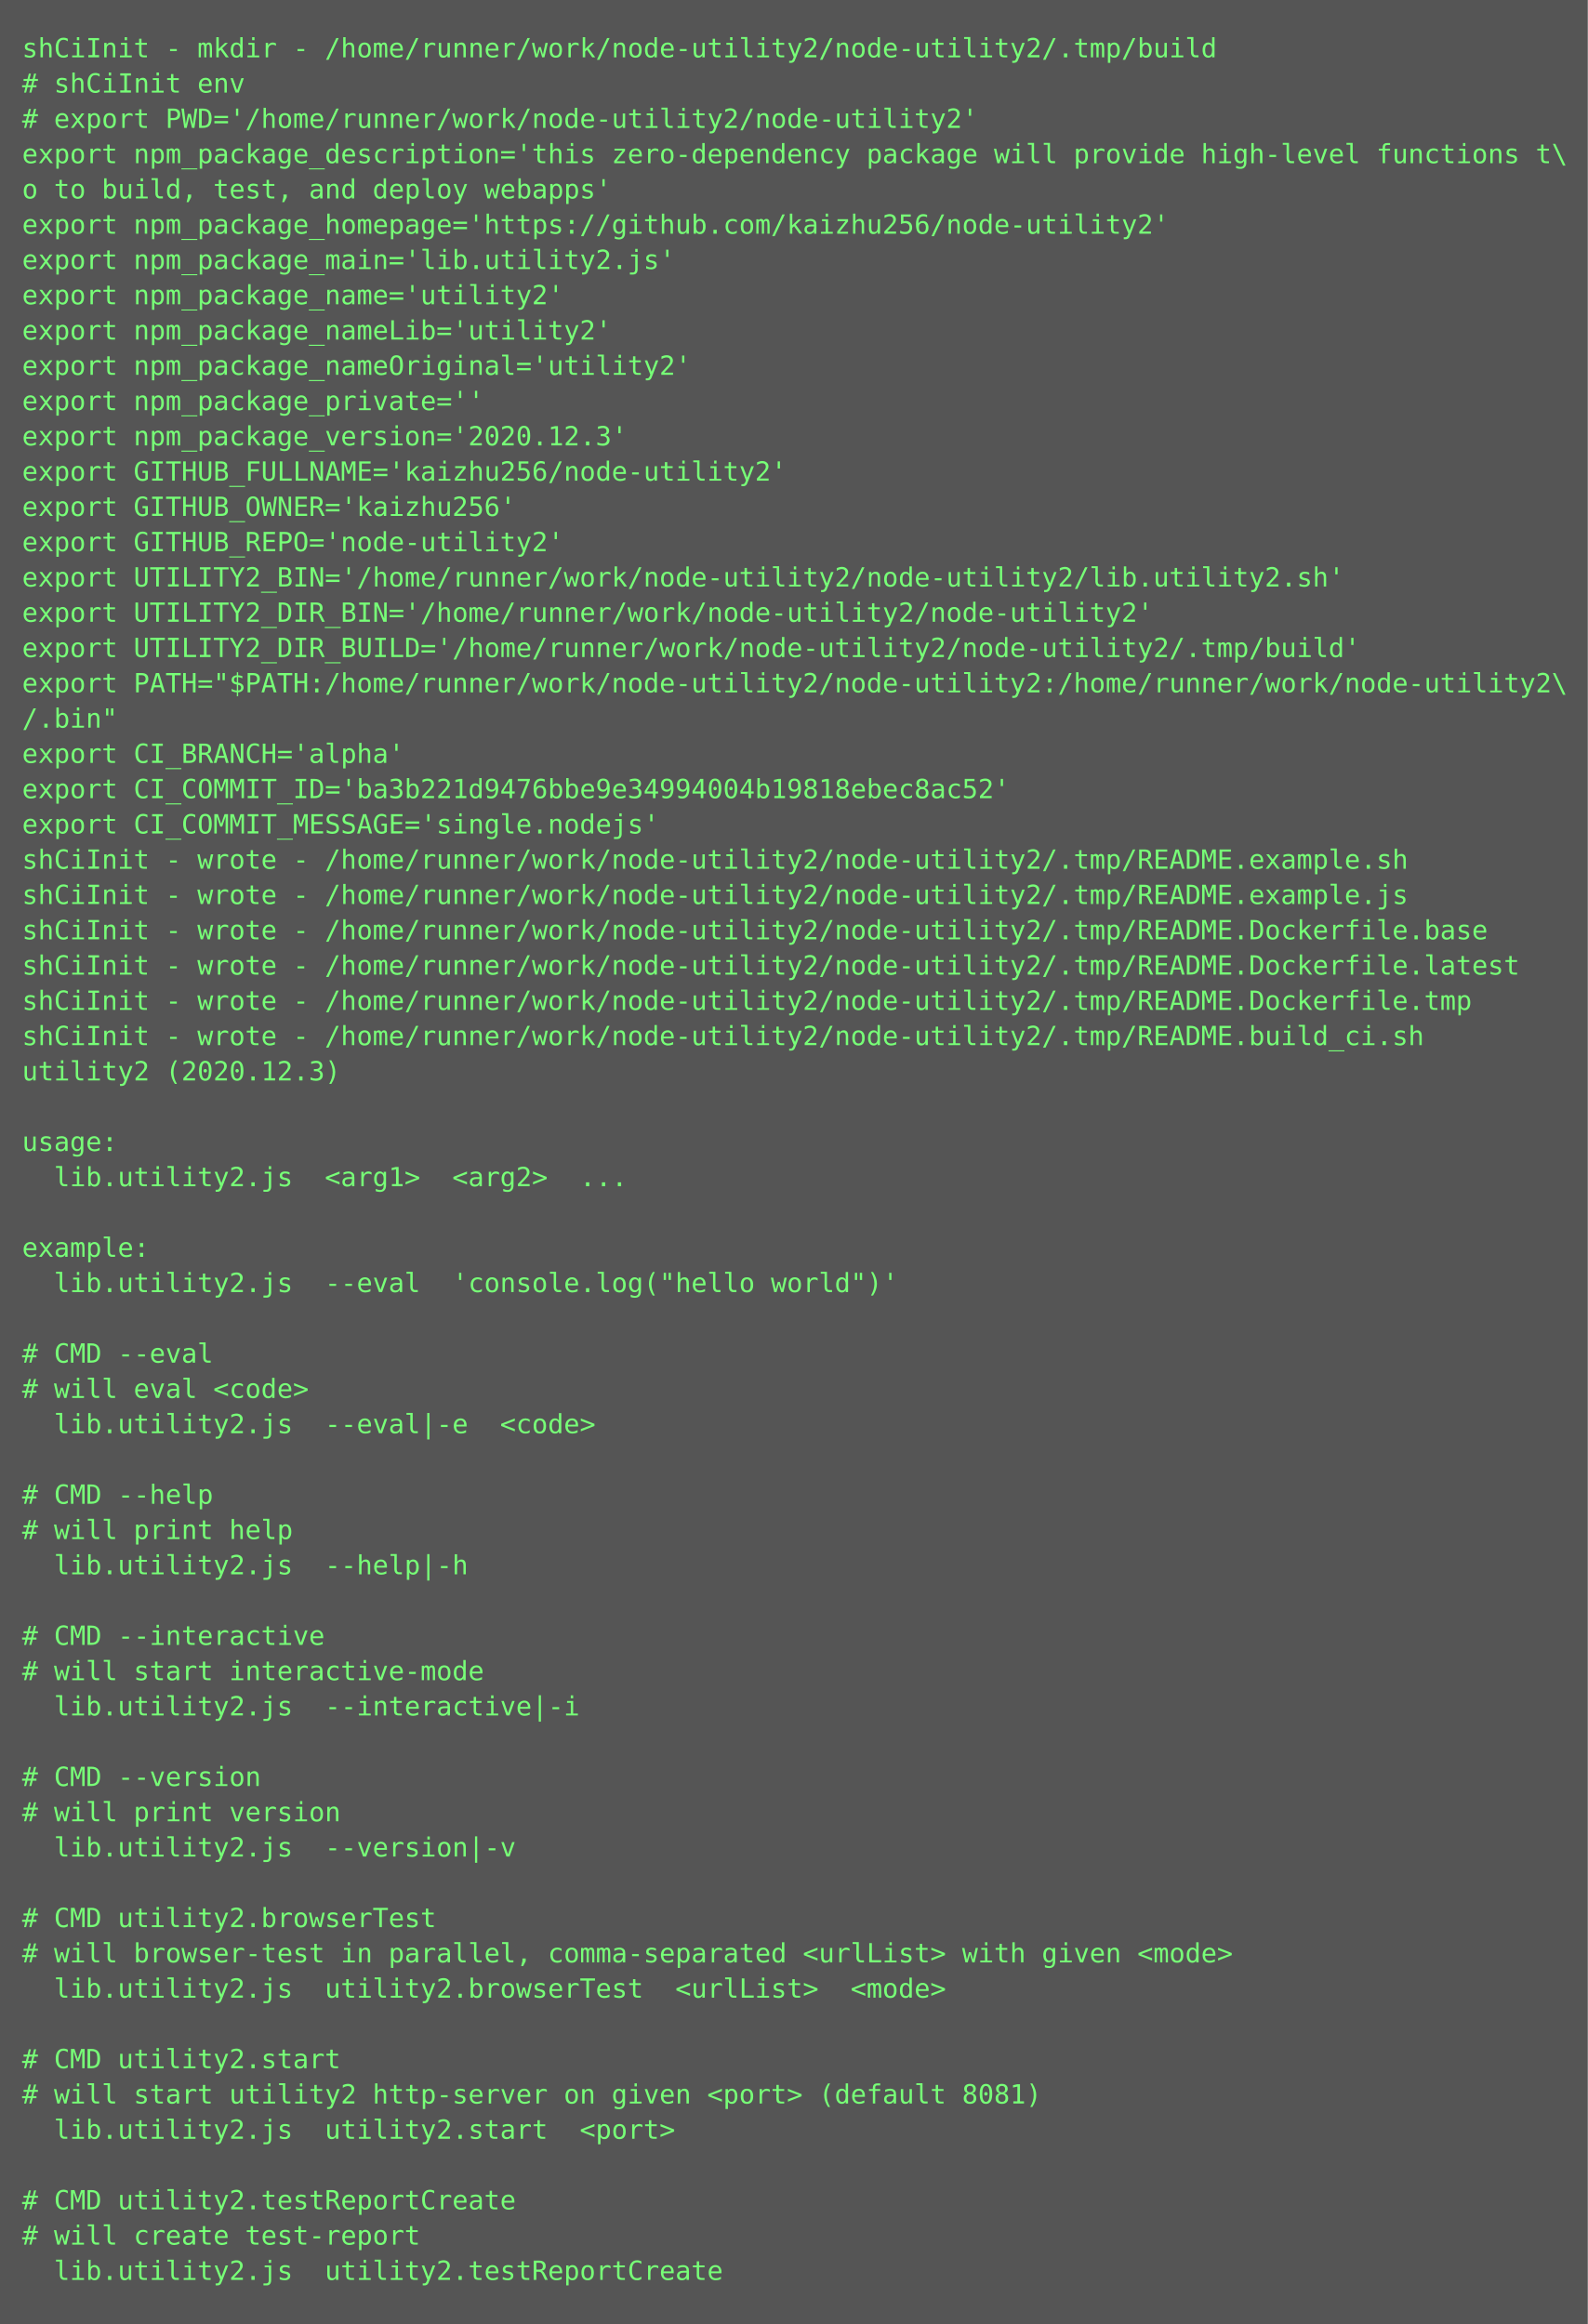
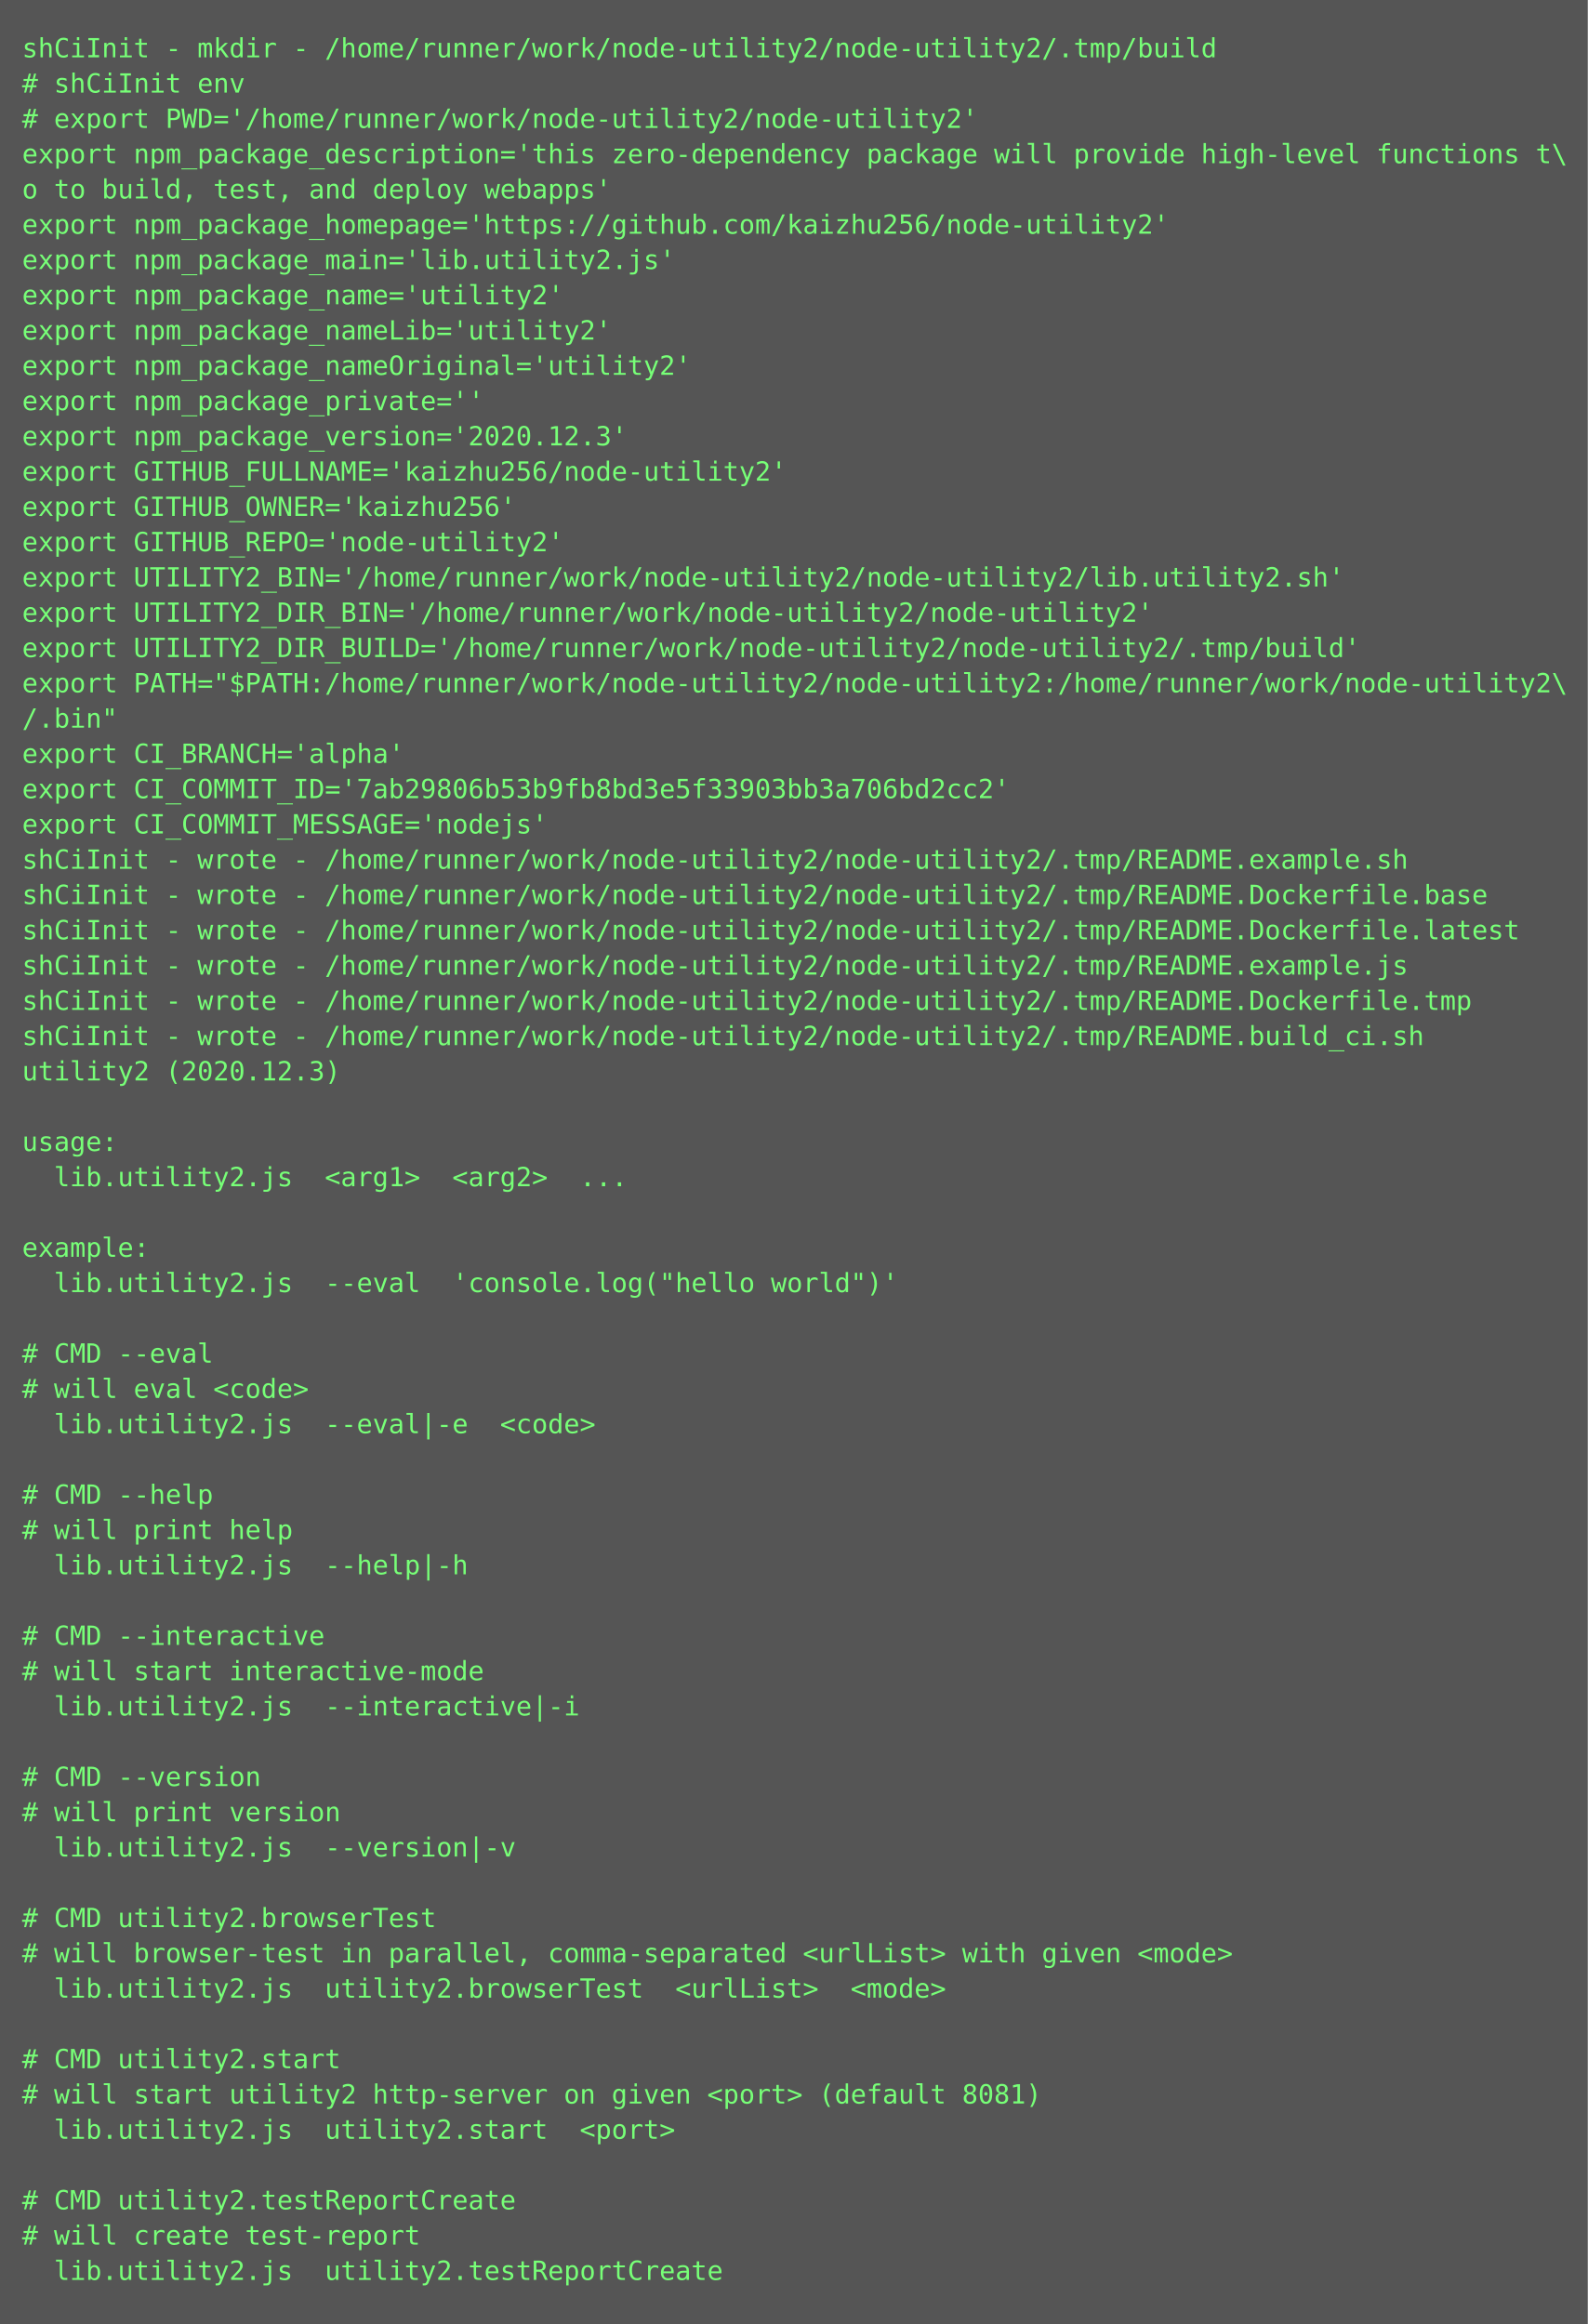
<svg xmlns="http://www.w3.org/2000/svg" height="1054px" width="720px">
  <rect height="1054px" fill="#555" width="720px" />
  <text fill="#7f7" font-family="Consolas, Menlo, monospace" font-size="12" xml:space="preserve">
    <tspan x="10" y="26">shCiInit - mkdir - /home/runner/work/node-utility2/node-utility2/.tmp/build</tspan>
    <tspan x="10" y="42"># shCiInit env</tspan>
    <tspan x="10" y="58"># export PWD='/home/runner/work/node-utility2/node-utility2'</tspan>
    <tspan x="10" y="74">export npm_package_description='this zero-dependency package will provide high-level functions t\</tspan>
    <tspan x="10" y="90">o to build, test, and deploy webapps'</tspan>
    <tspan x="10" y="106">export npm_package_homepage='https://github.com/kaizhu256/node-utility2'</tspan>
    <tspan x="10" y="122">export npm_package_main='lib.utility2.js'</tspan>
    <tspan x="10" y="138">export npm_package_name='utility2'</tspan>
    <tspan x="10" y="154">export npm_package_nameLib='utility2'</tspan>
    <tspan x="10" y="170">export npm_package_nameOriginal='utility2'</tspan>
    <tspan x="10" y="186">export npm_package_private=''</tspan>
    <tspan x="10" y="202">export npm_package_version='2020.12.3'</tspan>
    <tspan x="10" y="218">export GITHUB_FULLNAME='kaizhu256/node-utility2'</tspan>
    <tspan x="10" y="234">export GITHUB_OWNER='kaizhu256'</tspan>
    <tspan x="10" y="250">export GITHUB_REPO='node-utility2'</tspan>
    <tspan x="10" y="266">export UTILITY2_BIN='/home/runner/work/node-utility2/node-utility2/lib.utility2.sh'</tspan>
    <tspan x="10" y="282">export UTILITY2_DIR_BIN='/home/runner/work/node-utility2/node-utility2'</tspan>
    <tspan x="10" y="298">export UTILITY2_DIR_BUILD='/home/runner/work/node-utility2/node-utility2/.tmp/build'</tspan>
    <tspan x="10" y="314">export PATH="$PATH:/home/runner/work/node-utility2/node-utility2:/home/runner/work/node-utility2\</tspan>
    <tspan x="10" y="330">/.bin"</tspan>
    <tspan x="10" y="346">export CI_BRANCH='alpha'</tspan>
-     <tspan x="10" y="362">export CI_COMMIT_ID='ba3b221d9476bbe9e34994004b19818ebec8ac52'</tspan>
-     <tspan x="10" y="378">export CI_COMMIT_MESSAGE='single.nodejs'</tspan>
+     <tspan x="10" y="362">export CI_COMMIT_ID='7ab29806b53b9fb8bd3e5f33903bb3a706bd2cc2'</tspan>
+     <tspan x="10" y="378">export CI_COMMIT_MESSAGE='nodejs'</tspan>
    <tspan x="10" y="394">shCiInit - wrote - /home/runner/work/node-utility2/node-utility2/.tmp/README.example.sh</tspan>
-     <tspan x="10" y="410">shCiInit - wrote - /home/runner/work/node-utility2/node-utility2/.tmp/README.example.js</tspan>
-     <tspan x="10" y="426">shCiInit - wrote - /home/runner/work/node-utility2/node-utility2/.tmp/README.Dockerfile.base</tspan>
-     <tspan x="10" y="442">shCiInit - wrote - /home/runner/work/node-utility2/node-utility2/.tmp/README.Dockerfile.latest</tspan>
+     <tspan x="10" y="410">shCiInit - wrote - /home/runner/work/node-utility2/node-utility2/.tmp/README.Dockerfile.base</tspan>
+     <tspan x="10" y="426">shCiInit - wrote - /home/runner/work/node-utility2/node-utility2/.tmp/README.Dockerfile.latest</tspan>
+     <tspan x="10" y="442">shCiInit - wrote - /home/runner/work/node-utility2/node-utility2/.tmp/README.example.js</tspan>
    <tspan x="10" y="458">shCiInit - wrote - /home/runner/work/node-utility2/node-utility2/.tmp/README.Dockerfile.tmp</tspan>
    <tspan x="10" y="474">shCiInit - wrote - /home/runner/work/node-utility2/node-utility2/.tmp/README.build_ci.sh</tspan>
    <tspan x="10" y="490">utility2 (2020.12.3)</tspan>
    <tspan x="10" y="506" />
    <tspan x="10" y="522">usage:</tspan>
    <tspan x="10" y="538">  lib.utility2.js  &lt;arg1&gt;  &lt;arg2&gt;  ...</tspan>
    <tspan x="10" y="554" />
    <tspan x="10" y="570">example:</tspan>
    <tspan x="10" y="586">  lib.utility2.js  --eval  'console.log("hello world")'</tspan>
    <tspan x="10" y="602" />
    <tspan x="10" y="618"># CMD --eval</tspan>
    <tspan x="10" y="634"># will eval &lt;code&gt;</tspan>
    <tspan x="10" y="650">  lib.utility2.js  --eval|-e  &lt;code&gt;</tspan>
    <tspan x="10" y="666" />
    <tspan x="10" y="682"># CMD --help</tspan>
    <tspan x="10" y="698"># will print help</tspan>
    <tspan x="10" y="714">  lib.utility2.js  --help|-h  </tspan>
    <tspan x="10" y="730" />
    <tspan x="10" y="746"># CMD --interactive</tspan>
    <tspan x="10" y="762"># will start interactive-mode</tspan>
    <tspan x="10" y="778">  lib.utility2.js  --interactive|-i  </tspan>
    <tspan x="10" y="794" />
    <tspan x="10" y="810"># CMD --version</tspan>
    <tspan x="10" y="826"># will print version</tspan>
    <tspan x="10" y="842">  lib.utility2.js  --version|-v  </tspan>
    <tspan x="10" y="858" />
    <tspan x="10" y="874"># CMD utility2.browserTest</tspan>
    <tspan x="10" y="890"># will browser-test in parallel, comma-separated &lt;urlList&gt; with given &lt;mode&gt;</tspan>
    <tspan x="10" y="906">  lib.utility2.js  utility2.browserTest  &lt;urlList&gt;  &lt;mode&gt;</tspan>
    <tspan x="10" y="922" />
    <tspan x="10" y="938"># CMD utility2.start</tspan>
    <tspan x="10" y="954"># will start utility2 http-server on given &lt;port&gt; (default 8081)</tspan>
    <tspan x="10" y="970">  lib.utility2.js  utility2.start  &lt;port&gt;</tspan>
    <tspan x="10" y="986" />
    <tspan x="10" y="1002"># CMD utility2.testReportCreate</tspan>
    <tspan x="10" y="1018"># will create test-report</tspan>
    <tspan x="10" y="1034">  lib.utility2.js  utility2.testReportCreate</tspan>
  </text>
</svg>
